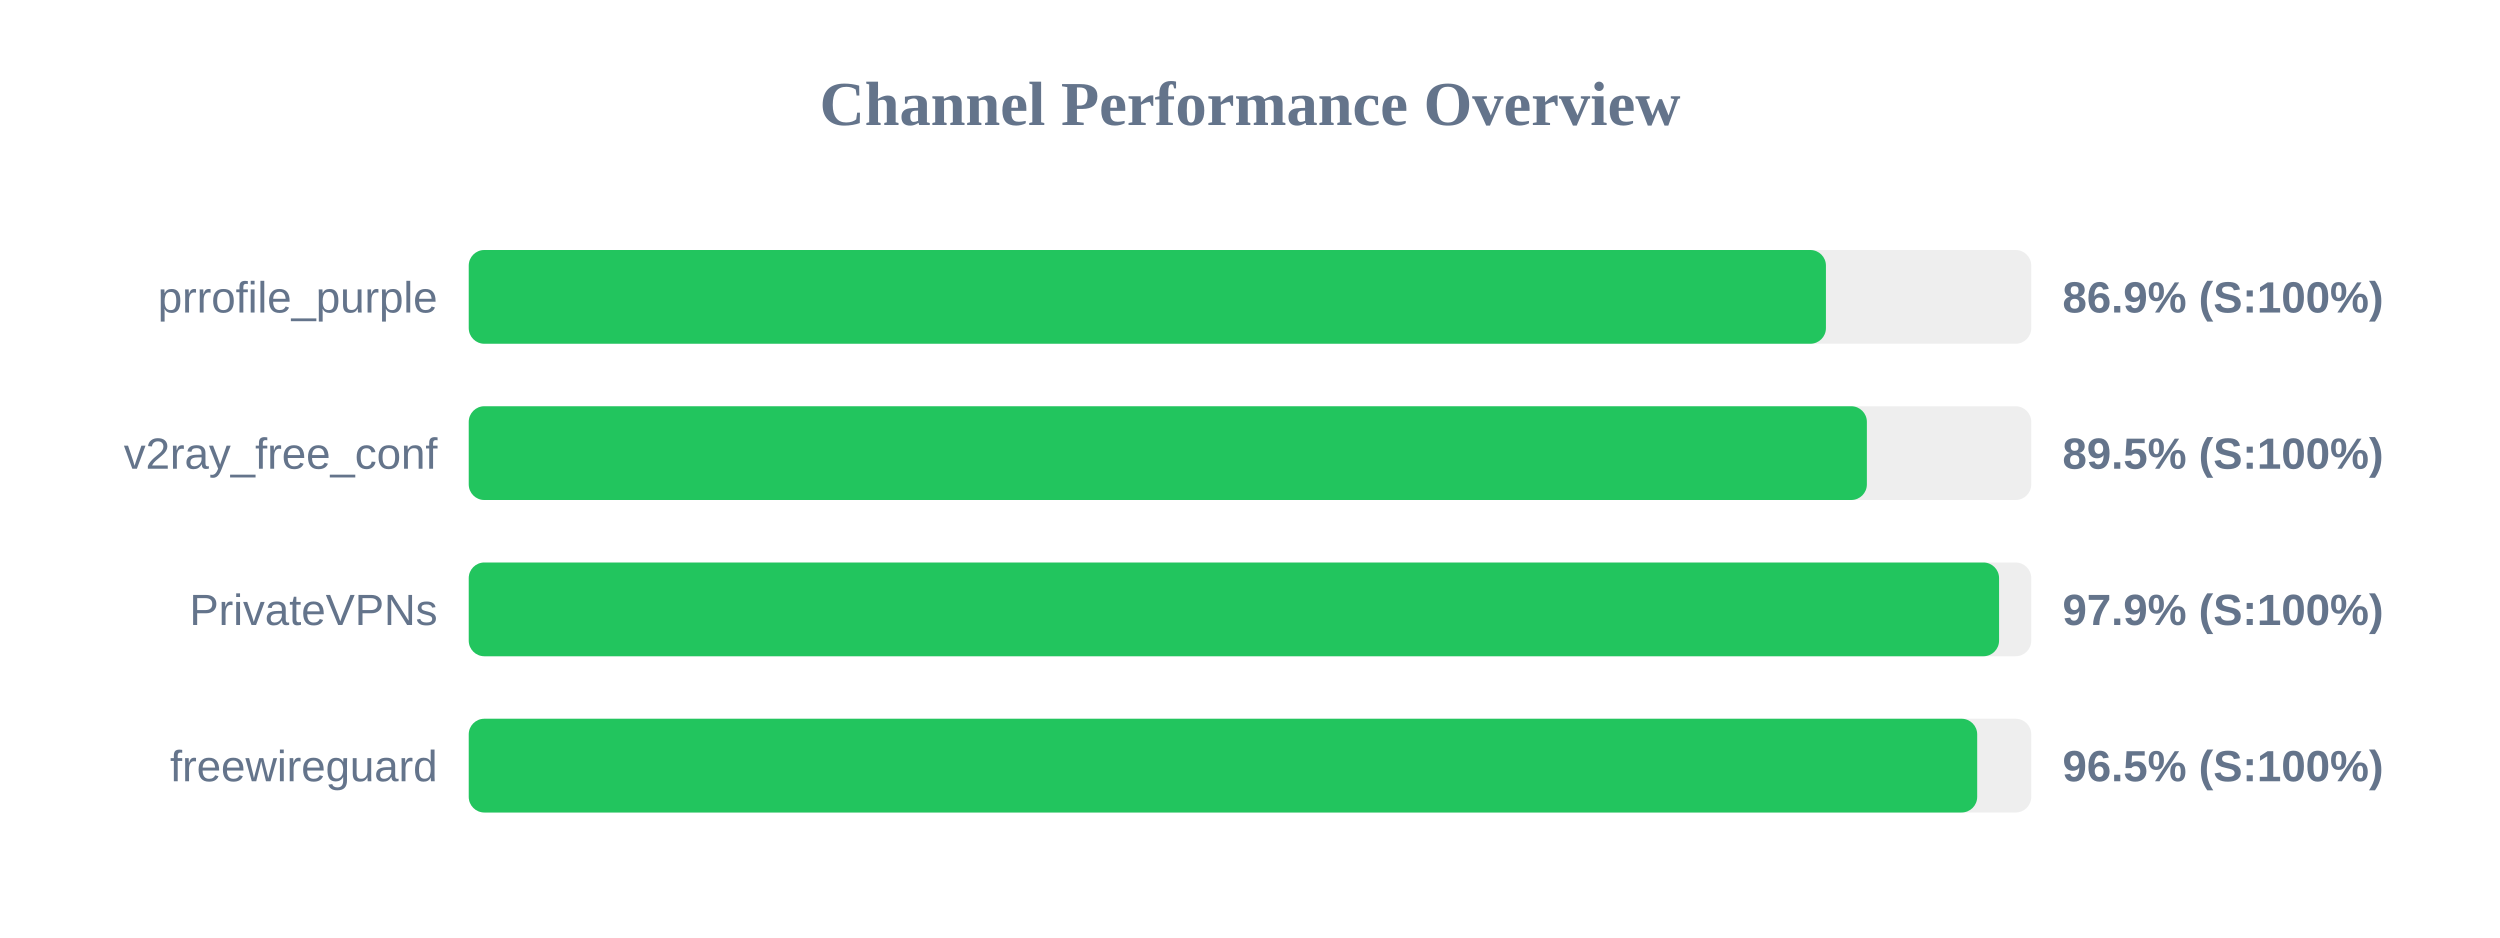
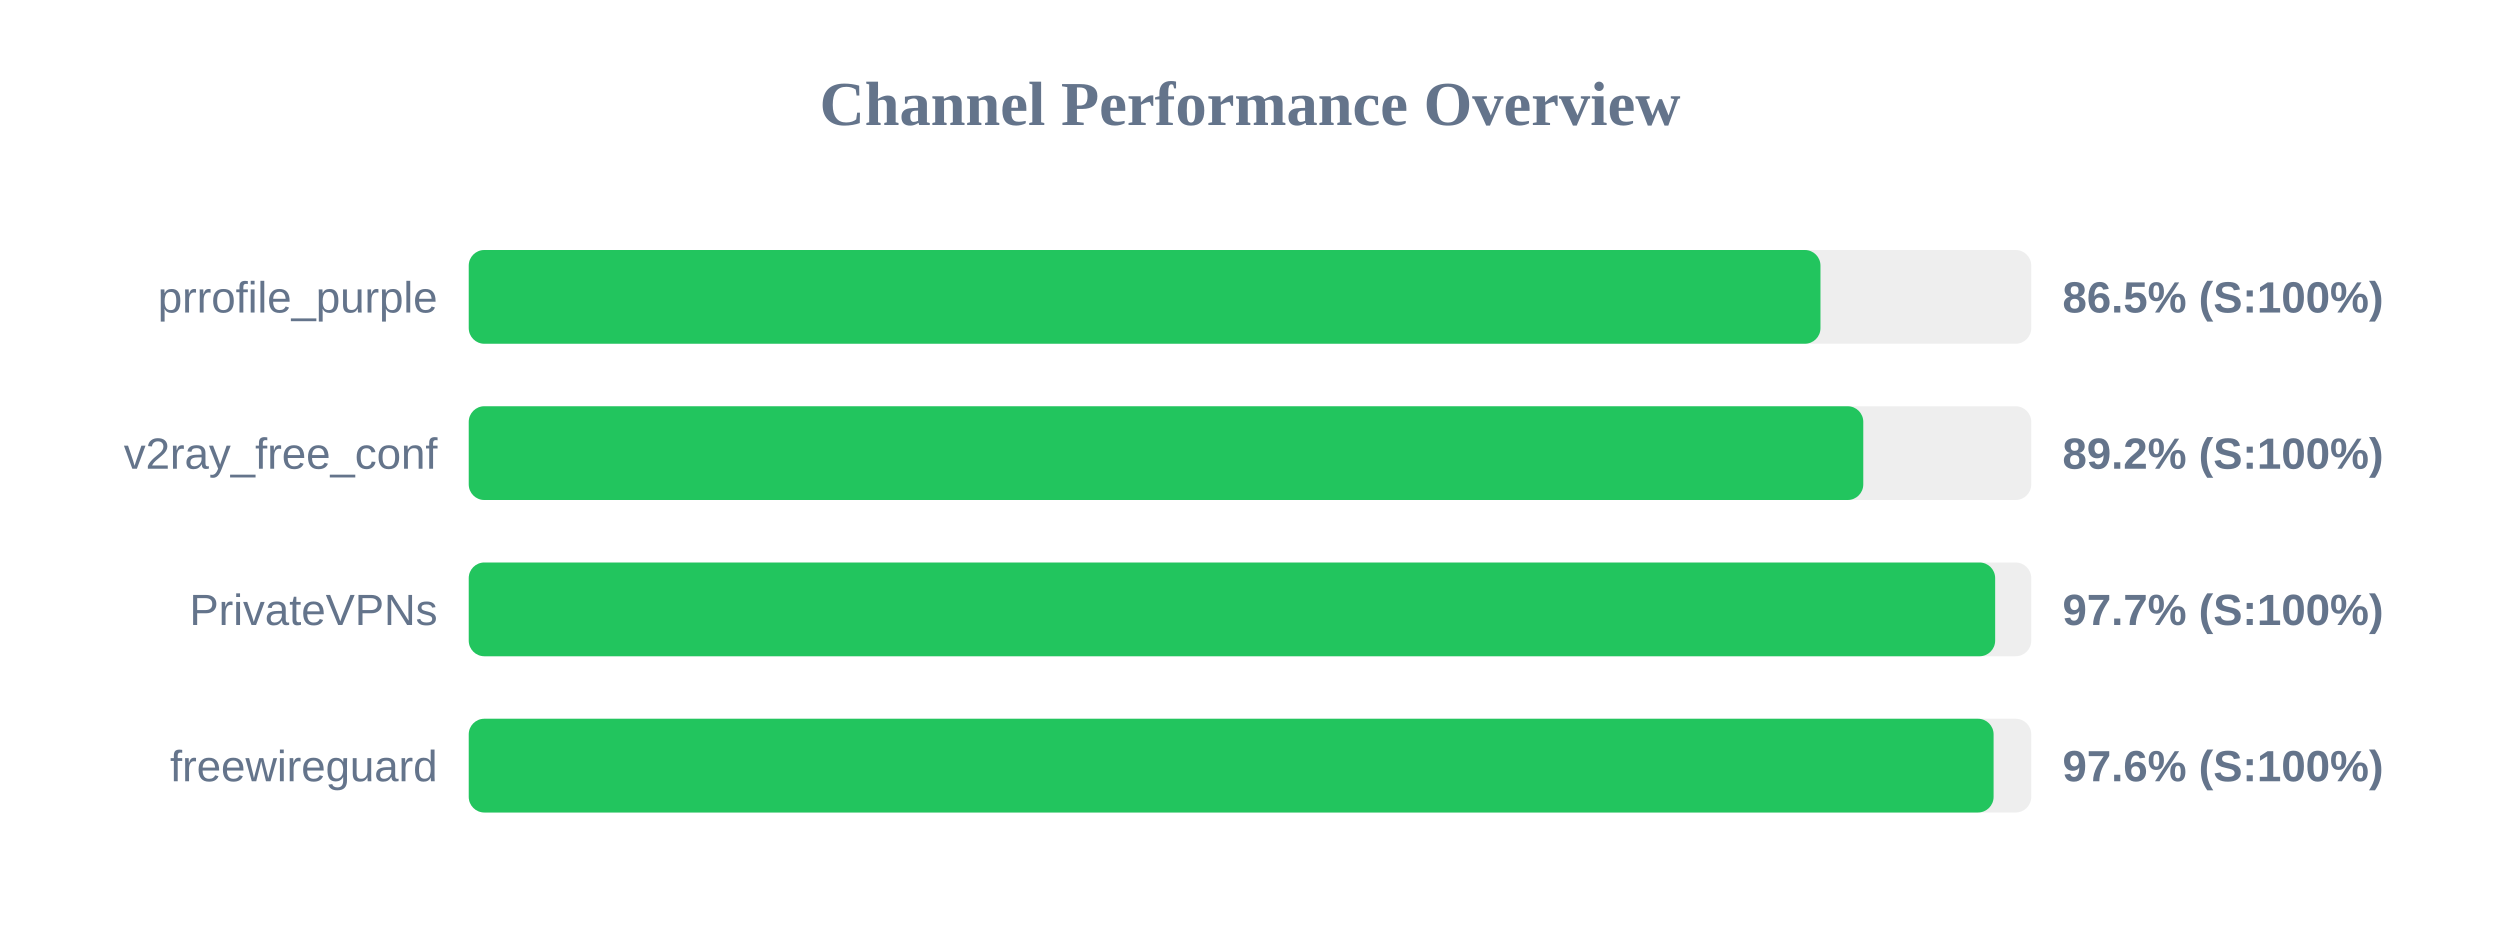
<svg xmlns="http://www.w3.org/2000/svg" width="800" height="300" version="1.1">
  <style>
        .row { font: 14px Arial; fill: #64748b; }
        .score { font: bold 14px Arial; fill: #64748b; }
    </style>
  <text x="400" y="40" text-anchor="middle" font-size="20px" font-weight="bold" fill="#64748b">Channel Performance Overview</text>
  <rect x="150" y="80" width="500" height="30" fill="#eee" rx="5" />
-   <rect x="150" y="80" width="434.3" height="30" fill="#22c55e" rx="5" />
+   <rect x="150" y="80" width="432.55" height="30" fill="#22c55e" rx="5" />
  <text x="140" y="100" text-anchor="end" class="row">prrofile_purple</text>
-   <text x="660" y="100" text-anchor="start" class="score">86.9% (S:100%)</text>
+   <text x="660" y="100" text-anchor="start" class="score">86.5% (S:100%)</text>
  <rect x="150" y="130" width="500" height="30" fill="#eee" rx="5" />
-   <rect x="150" y="130" width="447.4" height="30" fill="#22c55e" rx="5" />
+   <rect x="150" y="130" width="446.25" height="30" fill="#22c55e" rx="5" />
  <text x="140" y="150" text-anchor="end" class="row">v2ray_free_conf</text>
-   <text x="660" y="150" text-anchor="start" class="score">89.5% (S:100%)</text>
+   <text x="660" y="150" text-anchor="start" class="score">89.2% (S:100%)</text>
  <rect x="150" y="180" width="500" height="30" fill="#eee" rx="5" />
-   <rect x="150" y="180" width="489.7" height="30" fill="#22c55e" rx="5" />
+   <rect x="150" y="180" width="488.45" height="30" fill="#22c55e" rx="5" />
  <text x="140" y="200" text-anchor="end" class="row">PrivateVPNs</text>
-   <text x="660" y="200" text-anchor="start" class="score">97.9% (S:100%)</text>
+   <text x="660" y="200" text-anchor="start" class="score">97.7% (S:100%)</text>
  <rect x="150" y="230" width="500" height="30" fill="#eee" rx="5" />
-   <rect x="150" y="230" width="482.7" height="30" fill="#22c55e" rx="5" />
+   <rect x="150" y="230" width="487.95" height="30" fill="#22c55e" rx="5" />
  <text x="140" y="250" text-anchor="end" class="row">freewireguard</text>
-   <text x="660" y="250" text-anchor="start" class="score">96.5% (S:100%)</text>
+   <text x="660" y="250" text-anchor="start" class="score">97.6% (S:100%)</text>
</svg>
